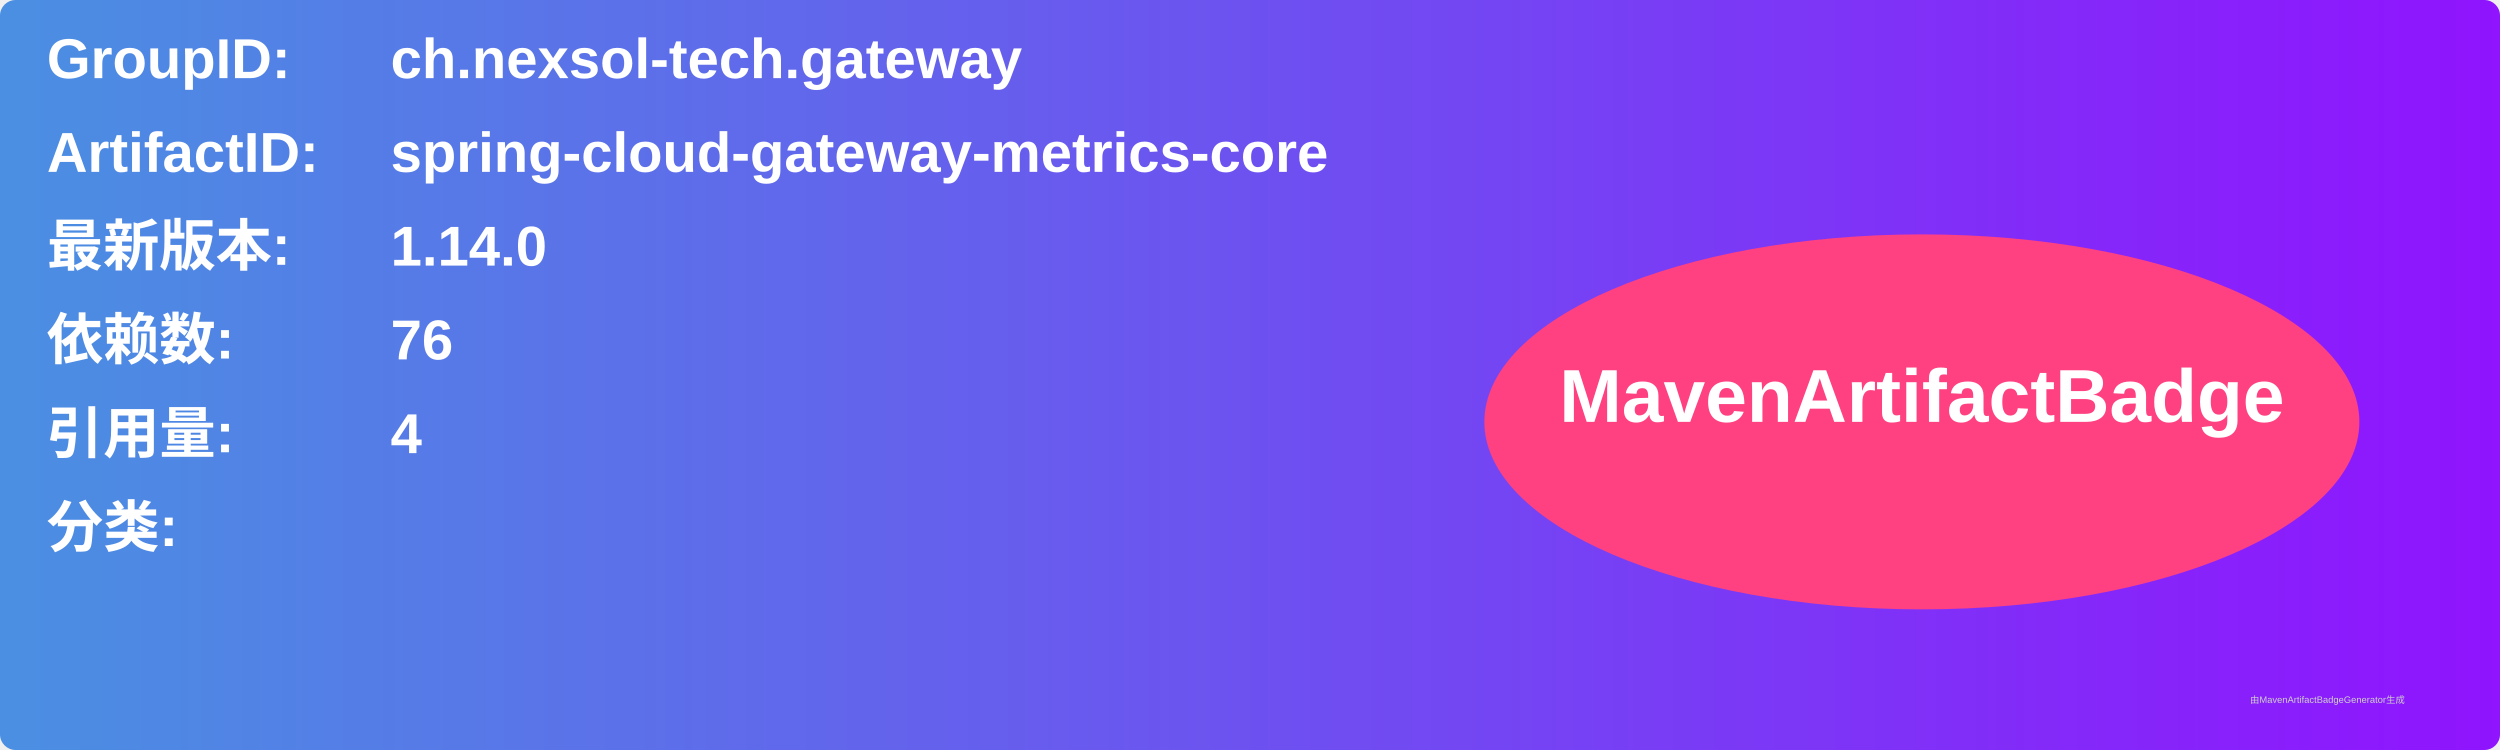
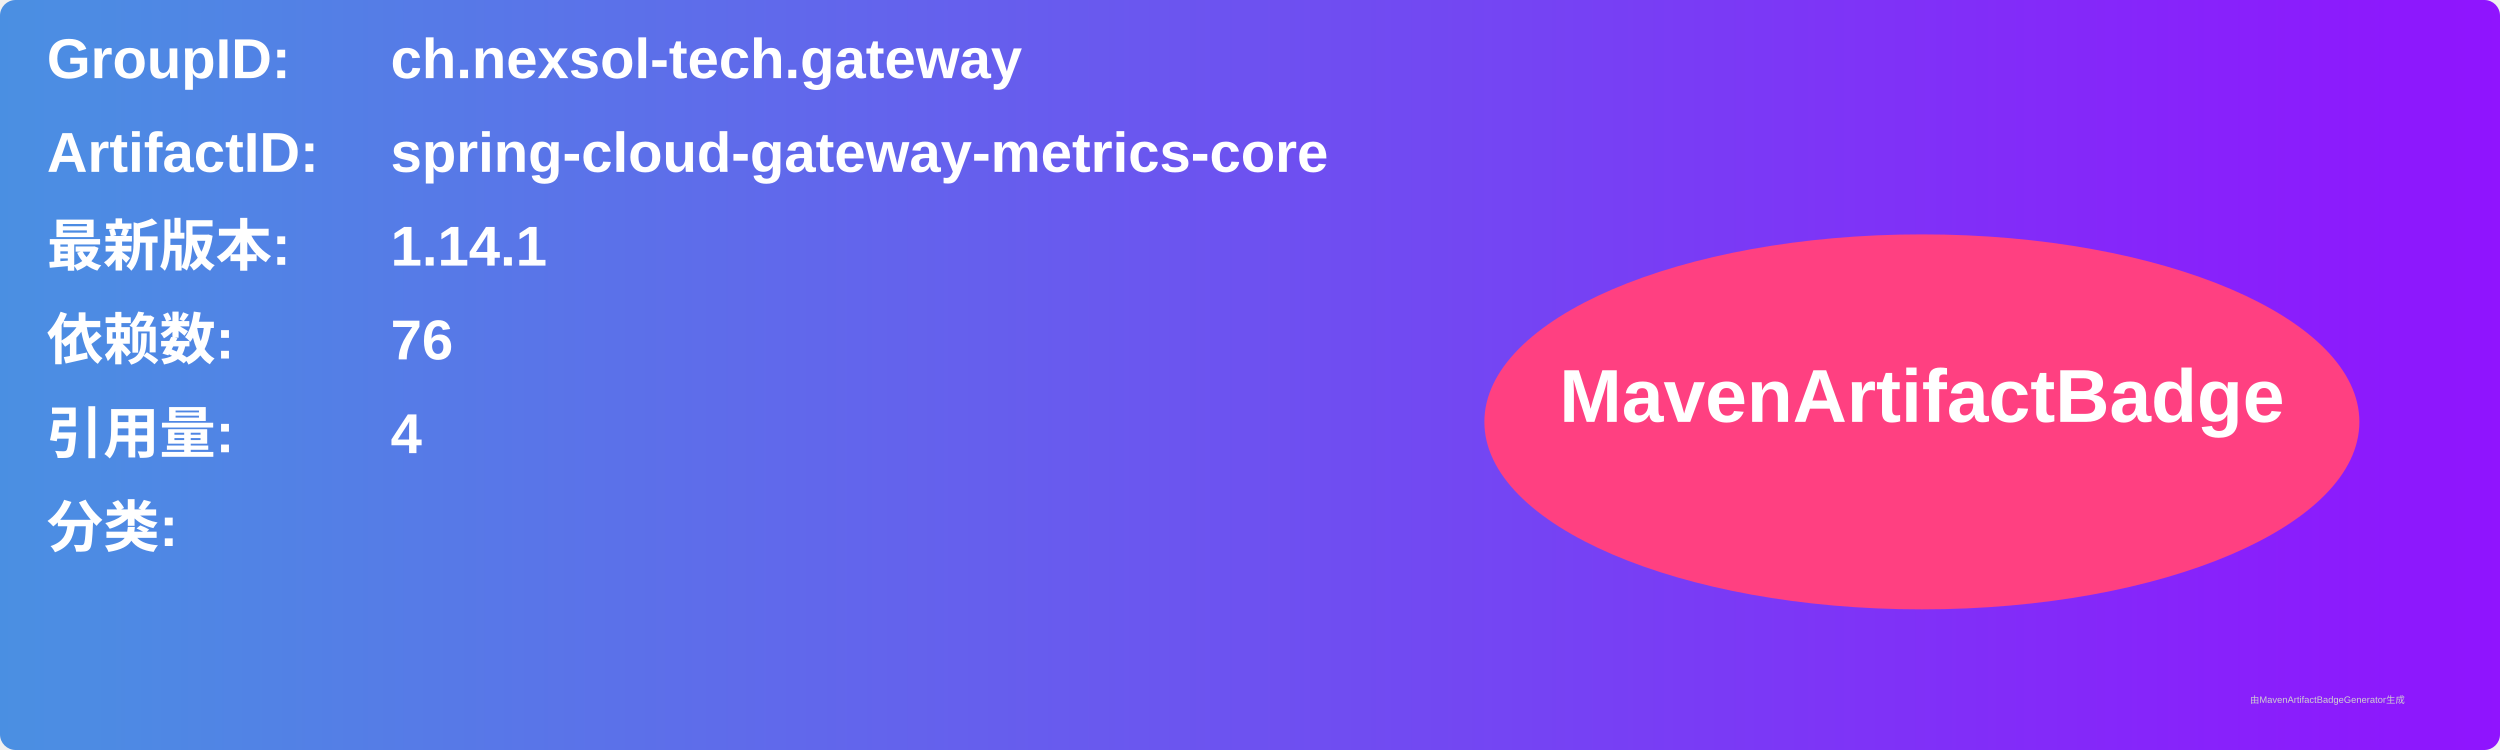
<svg xmlns="http://www.w3.org/2000/svg" width="800" height="240" viewBox="0 0 800 240">
  <linearGradient id="grad" x1="0%" y1="0%" x2="100%" y2="0%">
    <stop offset="0%" stop-color="#4a90e2" />
    <stop offset="100%" stop-color="#9013fe" />
  </linearGradient>
  <rect width="100%" height="100%" rx="5" ry="5" fill="url(#grad)" />
  <g transform="translate(15, 15)">
    <text x="0" y="10" font-family="Arial" font-size="18" fill="white" font-weight="bold" width="260">GroupID:</text>
    <text x="110" y="10" font-family="Arial" font-size="18" fill="white" font-weight="bold" width="460">ch.nexsol-tech.gateway</text>
    <text x="0" y="40" font-family="Arial" font-size="18" fill="white" font-weight="bold" width="260">ArtifactID:</text>
    <text x="110" y="40" font-family="Arial" font-size="18" fill="white" font-weight="bold" width="460">spring-cloud-gateway-metrics-core</text>
    <text x="0" y="70" font-family="Arial" font-size="18" fill="white" font-weight="bold">最新版本:</text>
    <text x="110" y="70" font-family="Arial" font-size="18" fill="white" font-weight="bold">
-       <tspan font-weight="bold">1.14.0</tspan>
+       <tspan font-weight="bold">1.14.1</tspan>
    </text>
    <text x="0" y="100" font-family="Arial" font-size="18" fill="white" font-weight="bold">依赖数: </text>
    <text x="110" y="100" font-family="Arial" font-size="18" fill="white">
      <tspan font-weight="bold">76</tspan>
    </text>
    <text x="0" y="130" font-family="Arial" font-size="18" fill="white" font-weight="bold">引用量: </text>
    <text x="110" y="130" font-family="Arial" font-size="18" fill="white">
      <tspan font-weight="bold">4</tspan>
    </text>
    <text x="0" y="160" font-family="Arial" font-size="18" fill="white" font-weight="bold">分类:</text>
    <text x="10" y="190" font-family="Arial" font-size="10" fill="white">
      <tspan font-weight="bold" />
    </text>
    <ellipse cx="600" cy="120" rx="140" ry="60" fill="#ff4081" />
    <text x="600" y="120" text-anchor="middle" font-family="Arial" font-size="24" fill="white" font-weight="bold">MavenArtifactBadge</text>
  </g>
  <text x="720" y="225" font-family="Arial" font-size="3" fill="#d0d0d0">由MavenArtifactBadgeGenerator生成</text>
</svg>
